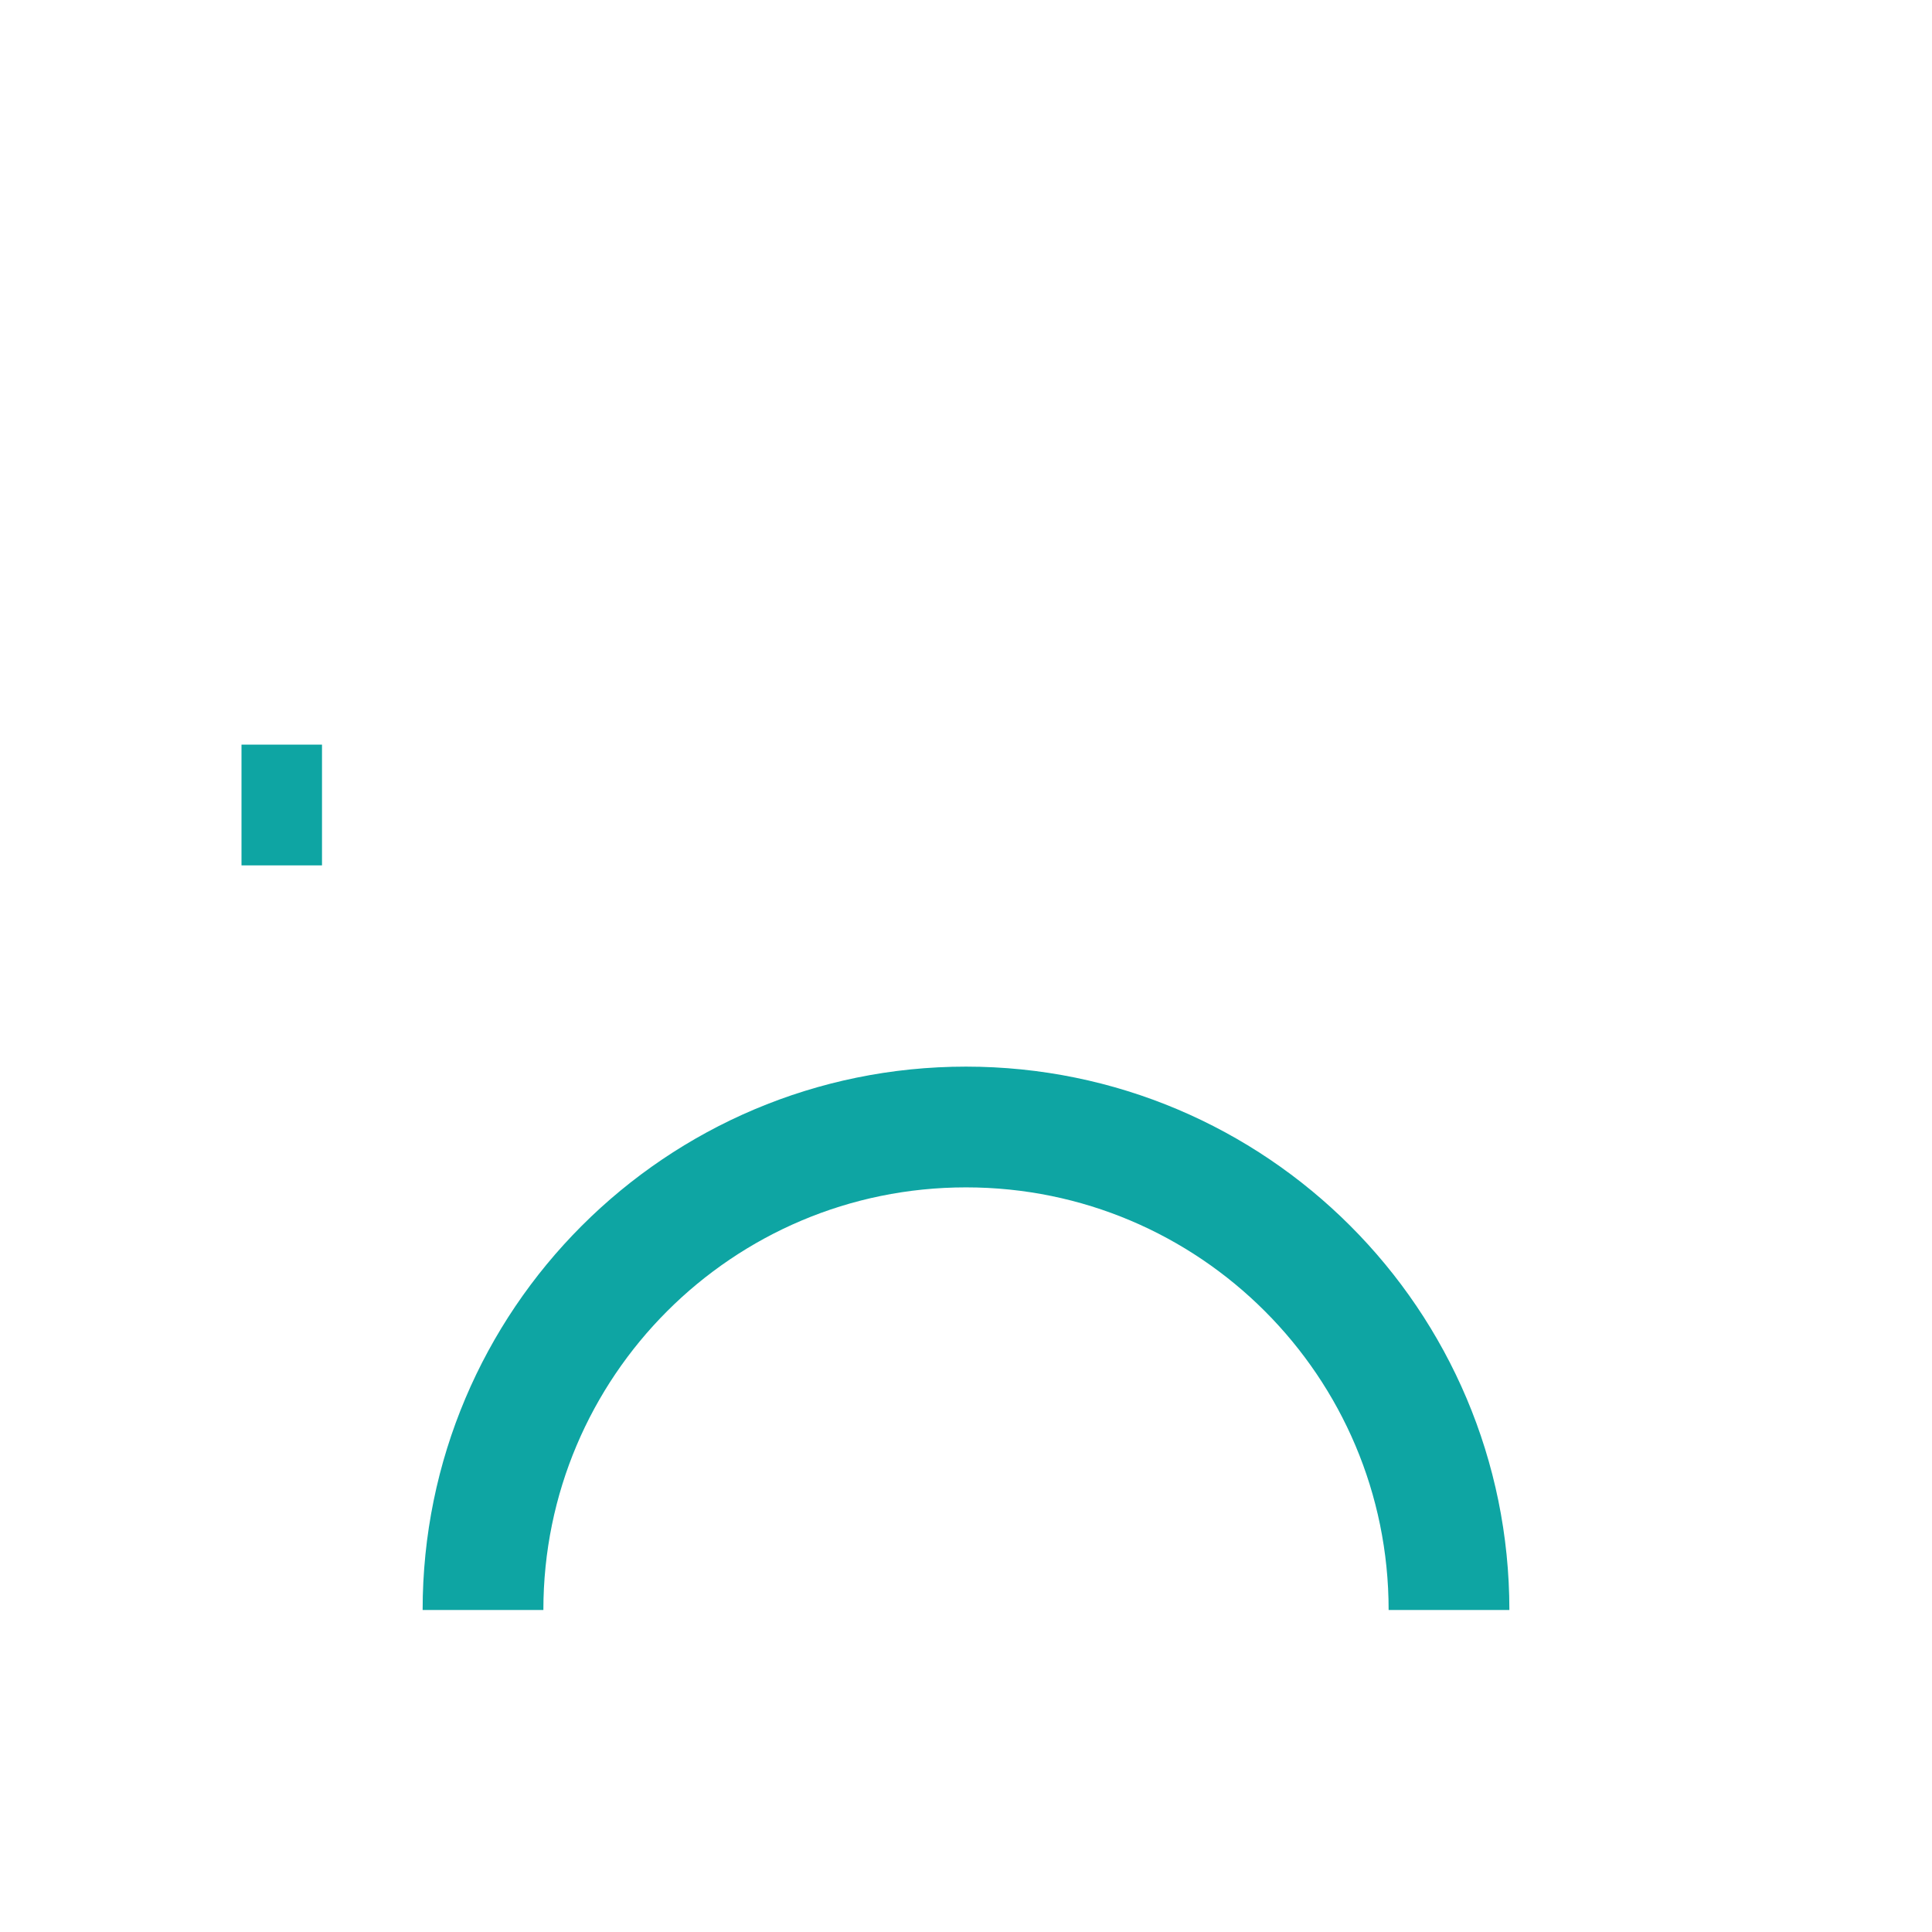
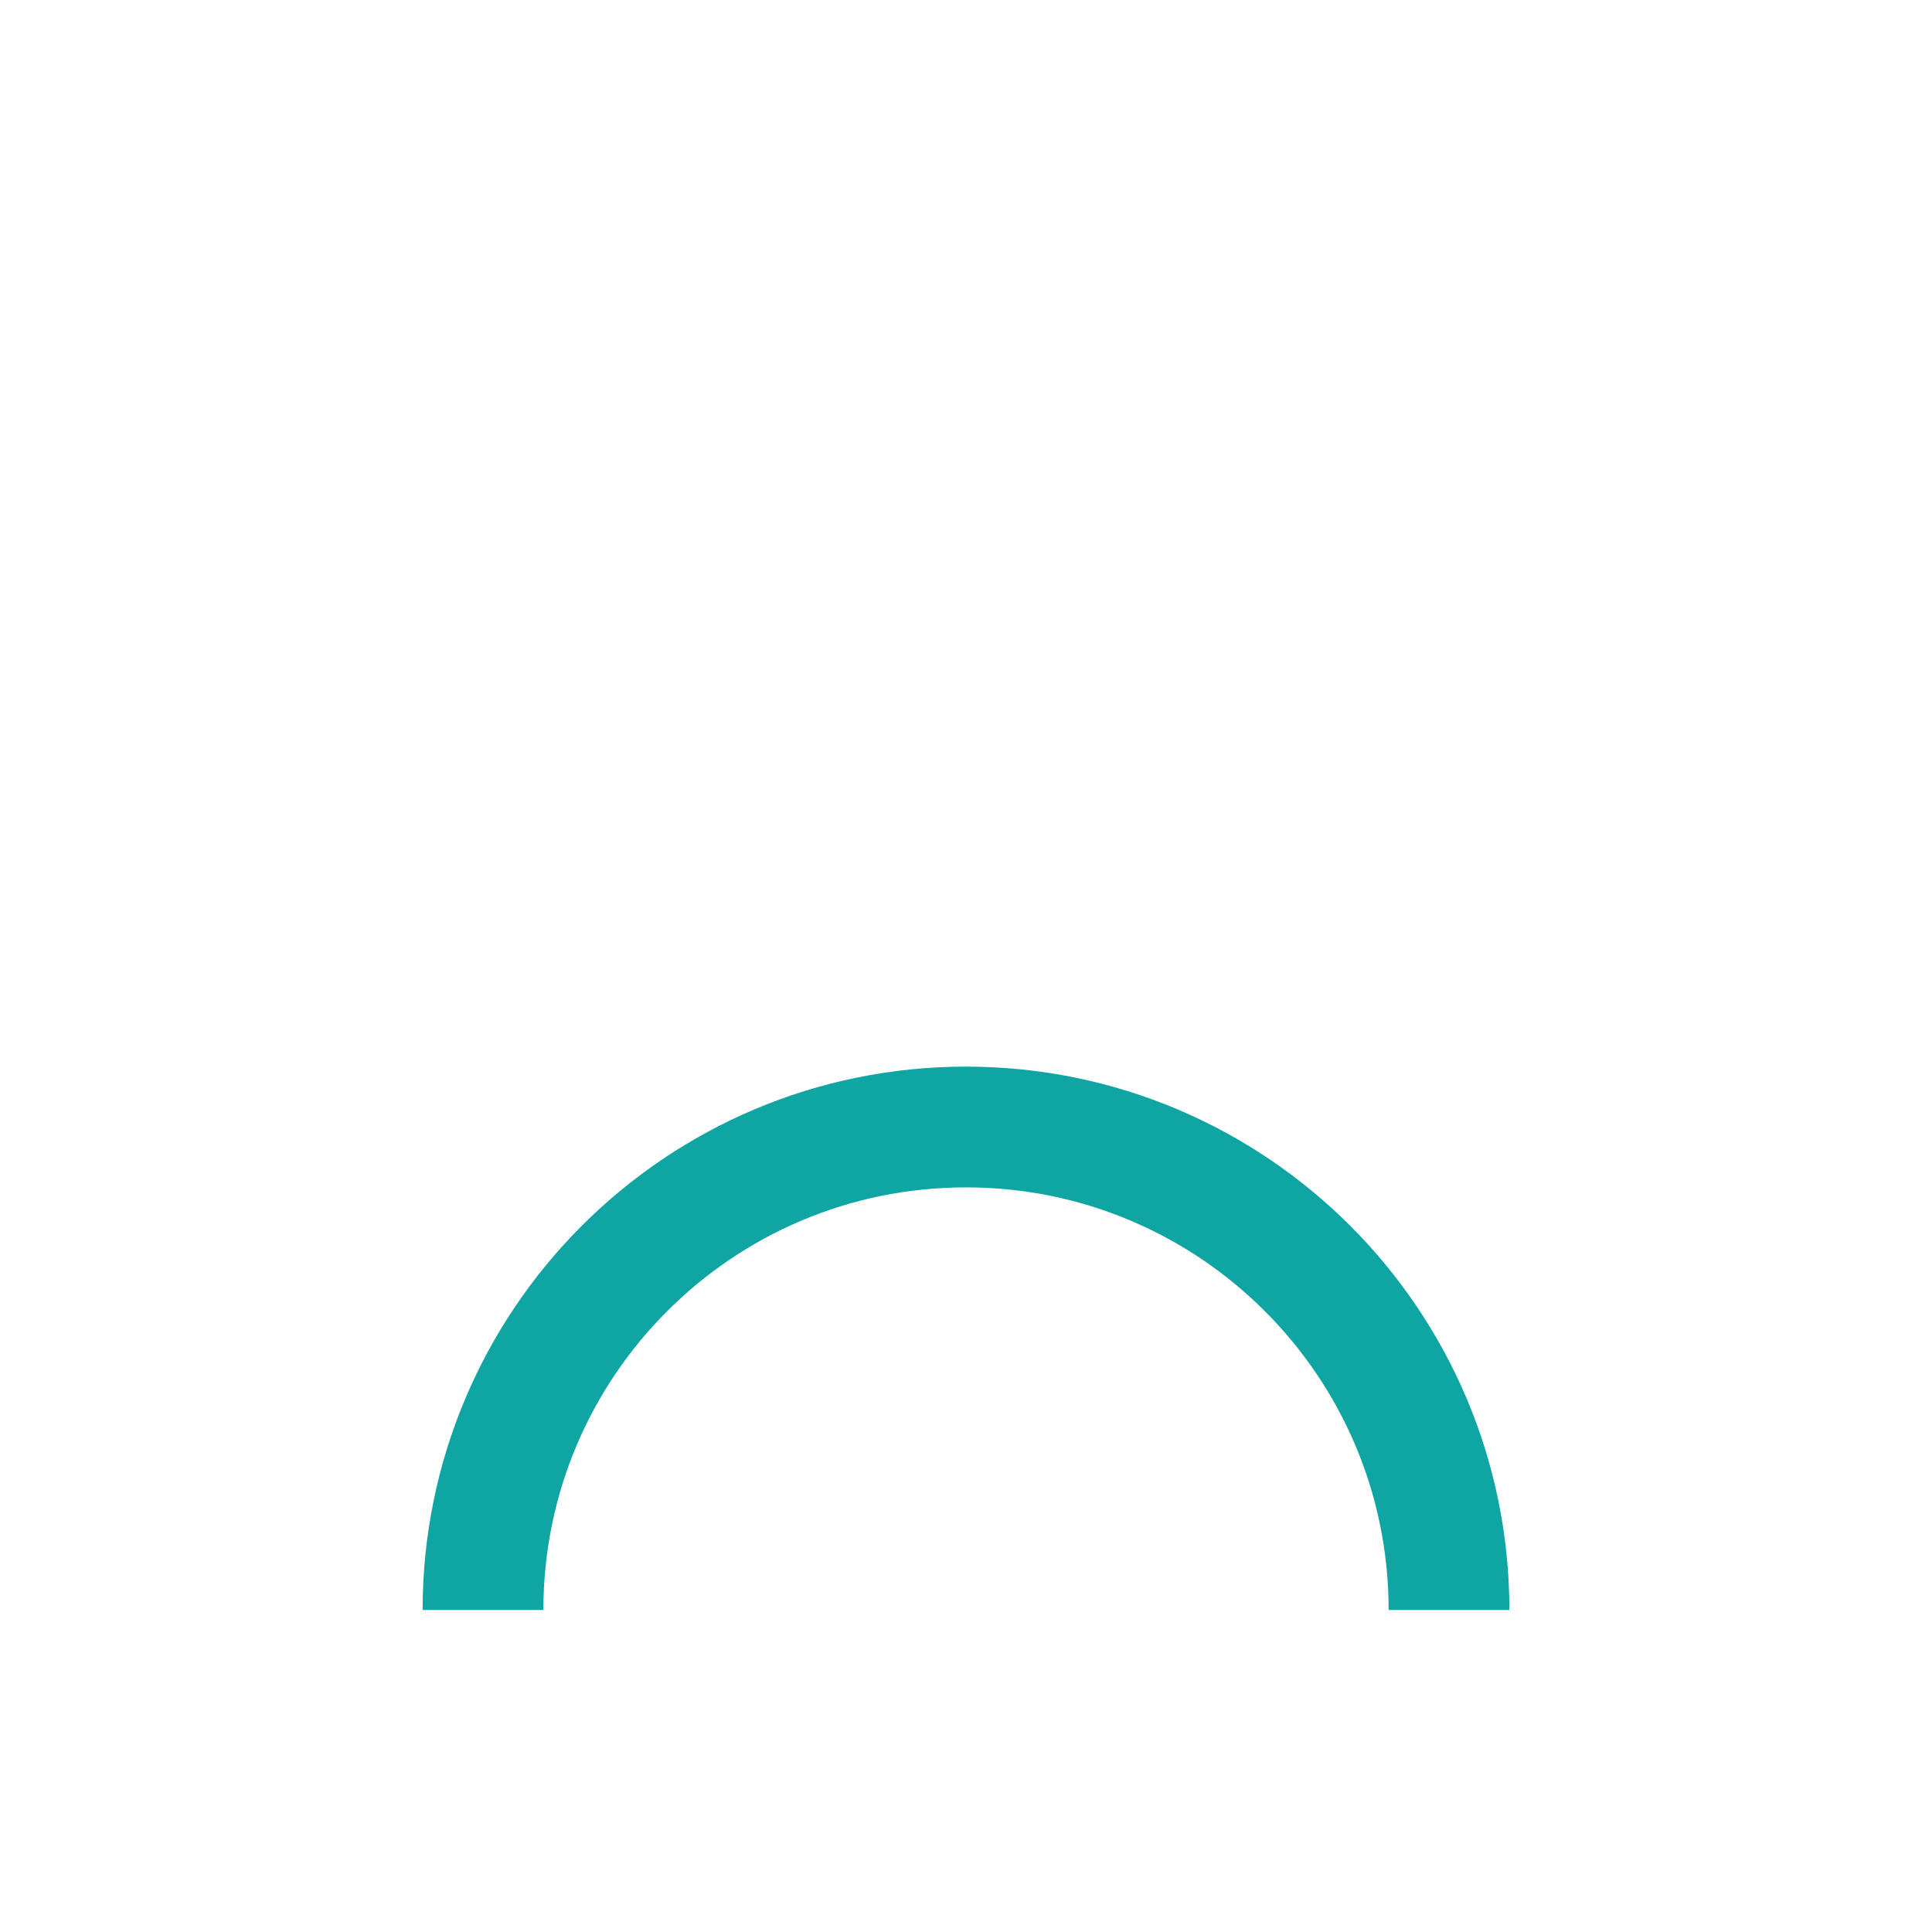
<svg xmlns="http://www.w3.org/2000/svg" viewBox="0 0 24 24" fill="none">
  <path d="M6 20a6 6 0 0112 0" stroke="#0ea5a3" stroke-width="1.5" />
-   <path d="M3 10h1" stroke="#0ea5a3" stroke-width="1.5" />
</svg>
